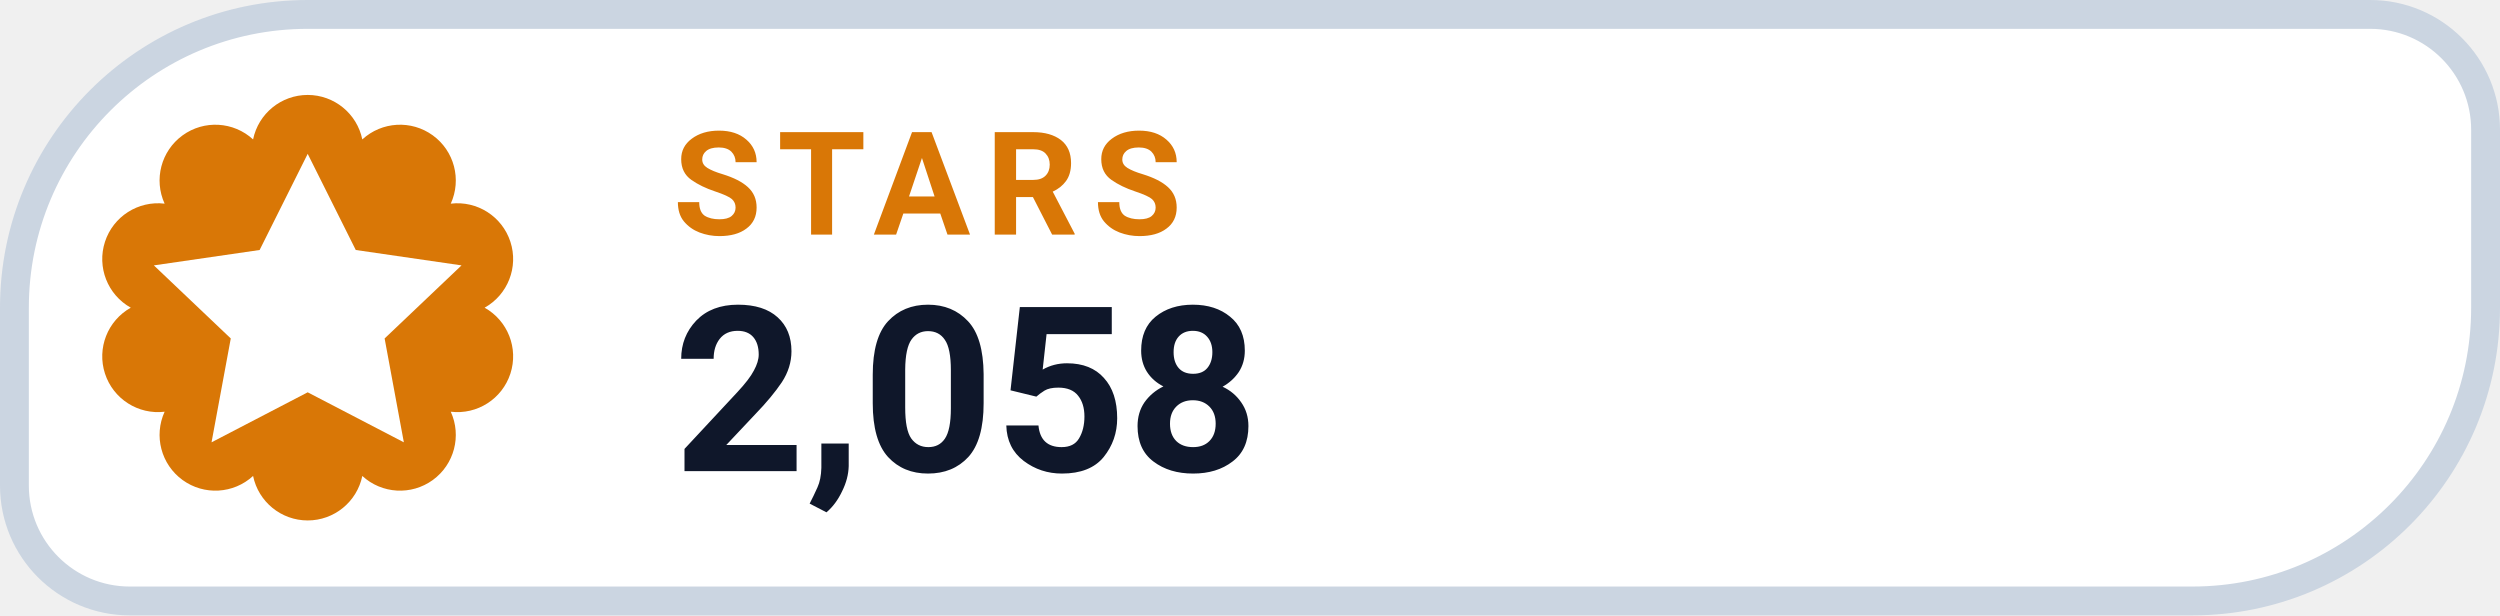
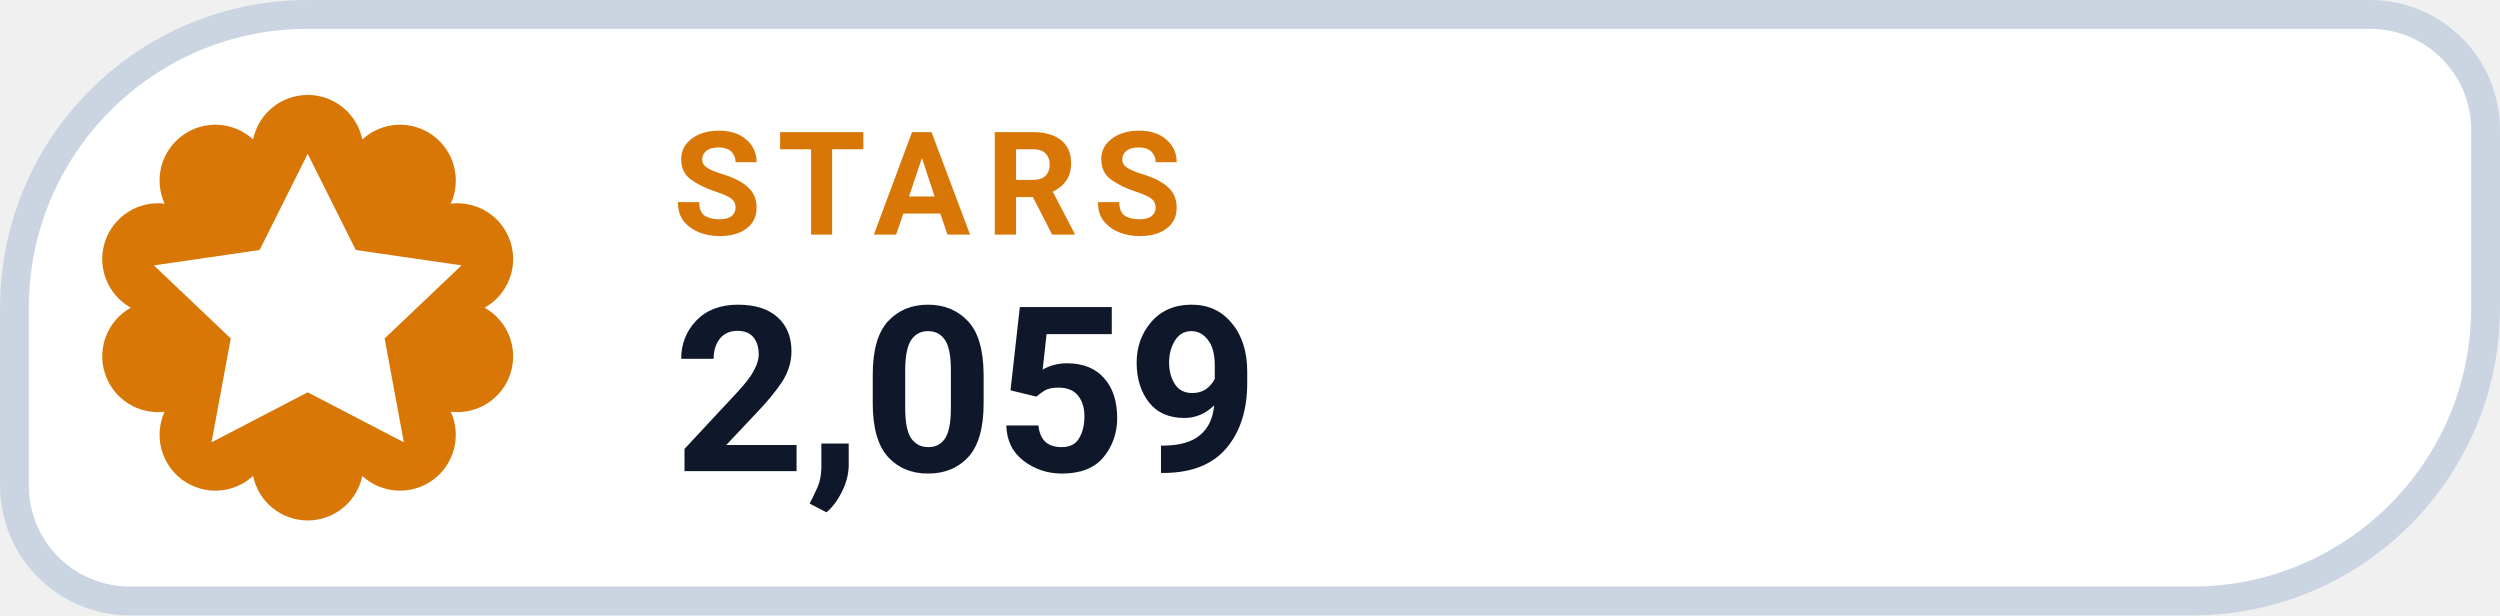
- <svg xmlns="http://www.w3.org/2000/svg" width="130" height="32" viewBox="0 0 130 32" role="img" aria-label="STARS 2,058">
+ <svg xmlns="http://www.w3.org/2000/svg" width="130" height="32" viewBox="0 0 130 32" role="img" aria-label="STARS 2,059">
  <path d="M 16.00 0.75 H 123.25 A 6.00 6.00 0 0 1 129.25 6.75 V 16.00 A 15.25 15.25 0 0 1 114.00 31.25 H 6.75 A 6.00 6.00 0 0 1 0.75 25.25 V 16.00 A 15.25 15.25 0 0 1 16.00 0.75 Z" fill="#FFFFFF" stroke="#CBD5E1" stroke-width="1.5" />
  <path d="M 13.16 7.25 A 2.90 2.90 0 0 1 18.84 7.25 A 2.90 2.90 0 0 1 23.44 10.59 A 2.90 2.90 0 0 1 25.20 16.00 A 2.90 2.90 0 0 1 23.44 21.41 A 2.90 2.90 0 0 1 18.84 24.75 A 2.90 2.90 0 0 1 13.16 24.75 A 2.90 2.90 0 0 1 8.56 21.41 A 2.90 2.90 0 0 1 6.80 16.00 A 2.90 2.90 0 0 1 8.56 10.59 A 2.90 2.90 0 0 1 13.16 7.25 Z" fill="#D97706" />
  <g transform="translate(16 16)" style="color:#FFFFFF;">
    <path d="M0 -8 l2.5 5 5.5 .8 -4 3.8 1 5.4 -5 -2.6 -5 2.6 1 -5.4 -4 -3.8 5.5 -.8 Z" fill="currentColor" />
  </g>
  <text x="35" y="12.2" fill="#D97706" font-family="-apple-system,BlinkMacSystemFont,'Segoe UI',Roboto,Helvetica,Arial,sans-serif" font-size="7.5" font-weight="700" letter-spacing=".8">STARS</text>
-   <text x="35" y="24.5" fill="#0F172A" font-family="-apple-system,BlinkMacSystemFont,'Segoe UI',Roboto,Helvetica,Arial,sans-serif" font-size="12" font-weight="750">2,058</text>
+   <text x="35" y="24.5" fill="#0F172A" font-family="-apple-system,BlinkMacSystemFont,'Segoe UI',Roboto,Helvetica,Arial,sans-serif" font-size="12" font-weight="750">2,059</text>
</svg>
